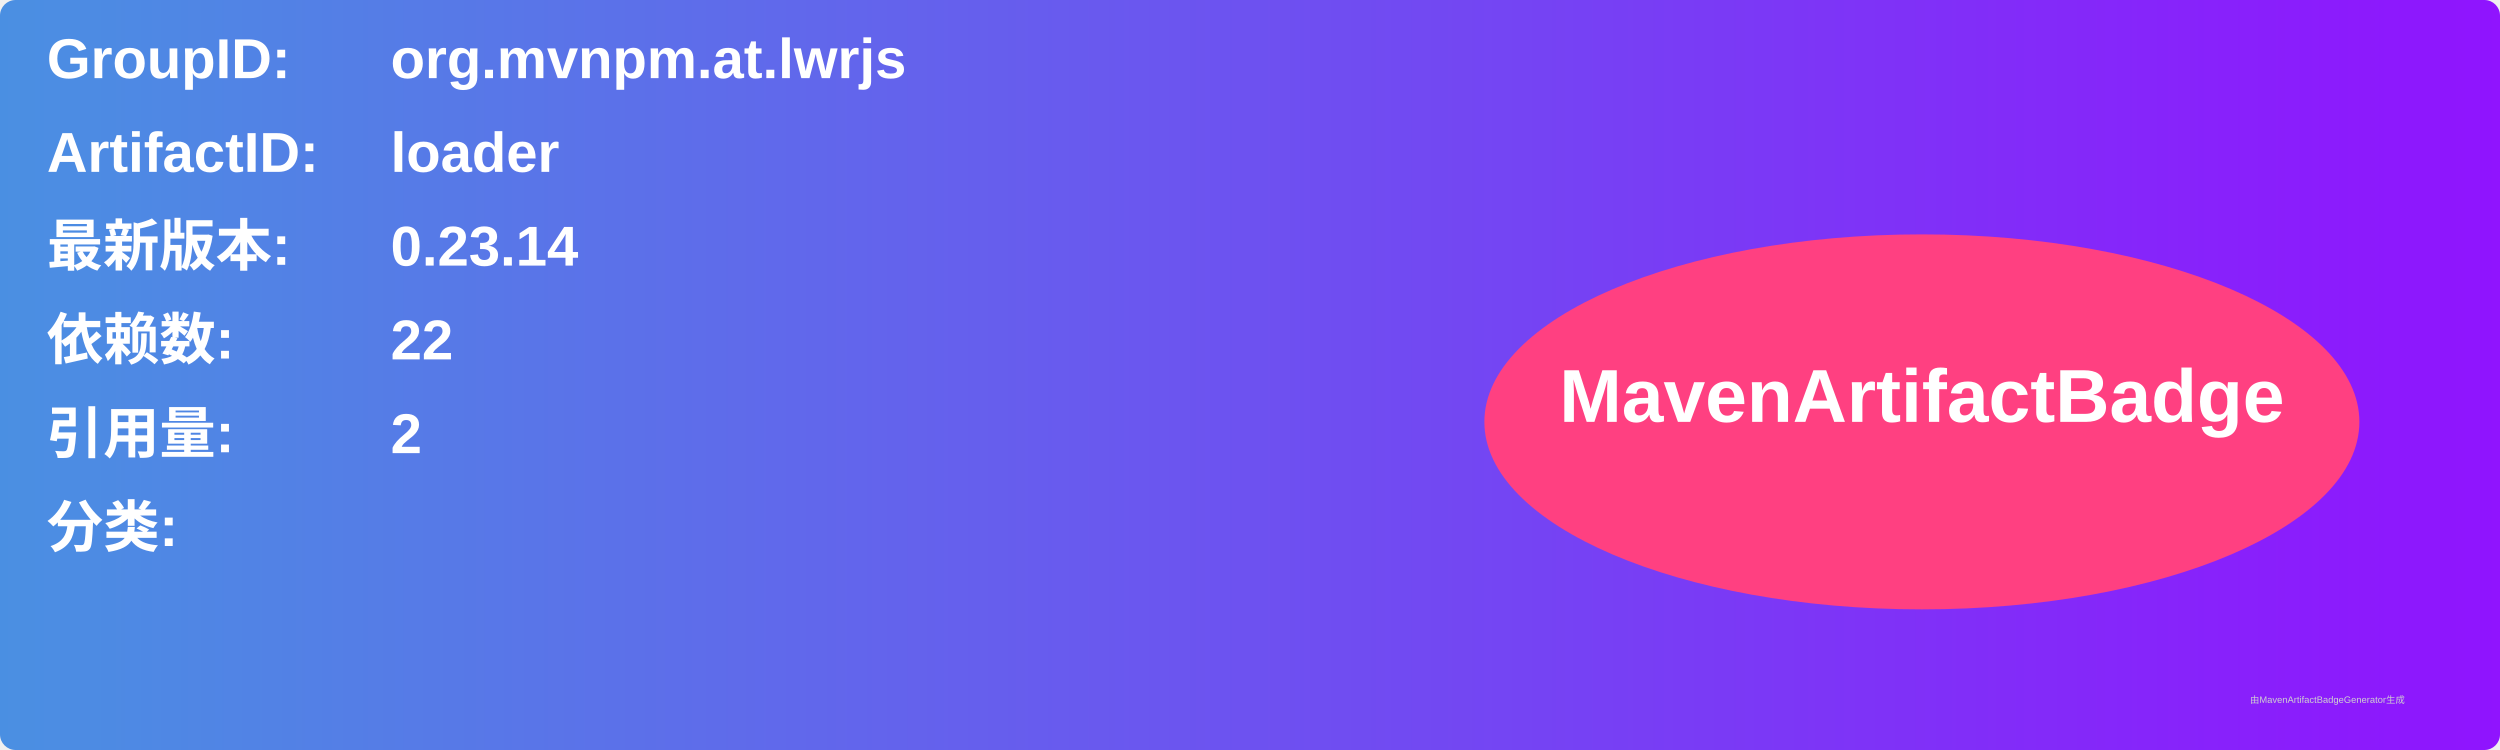
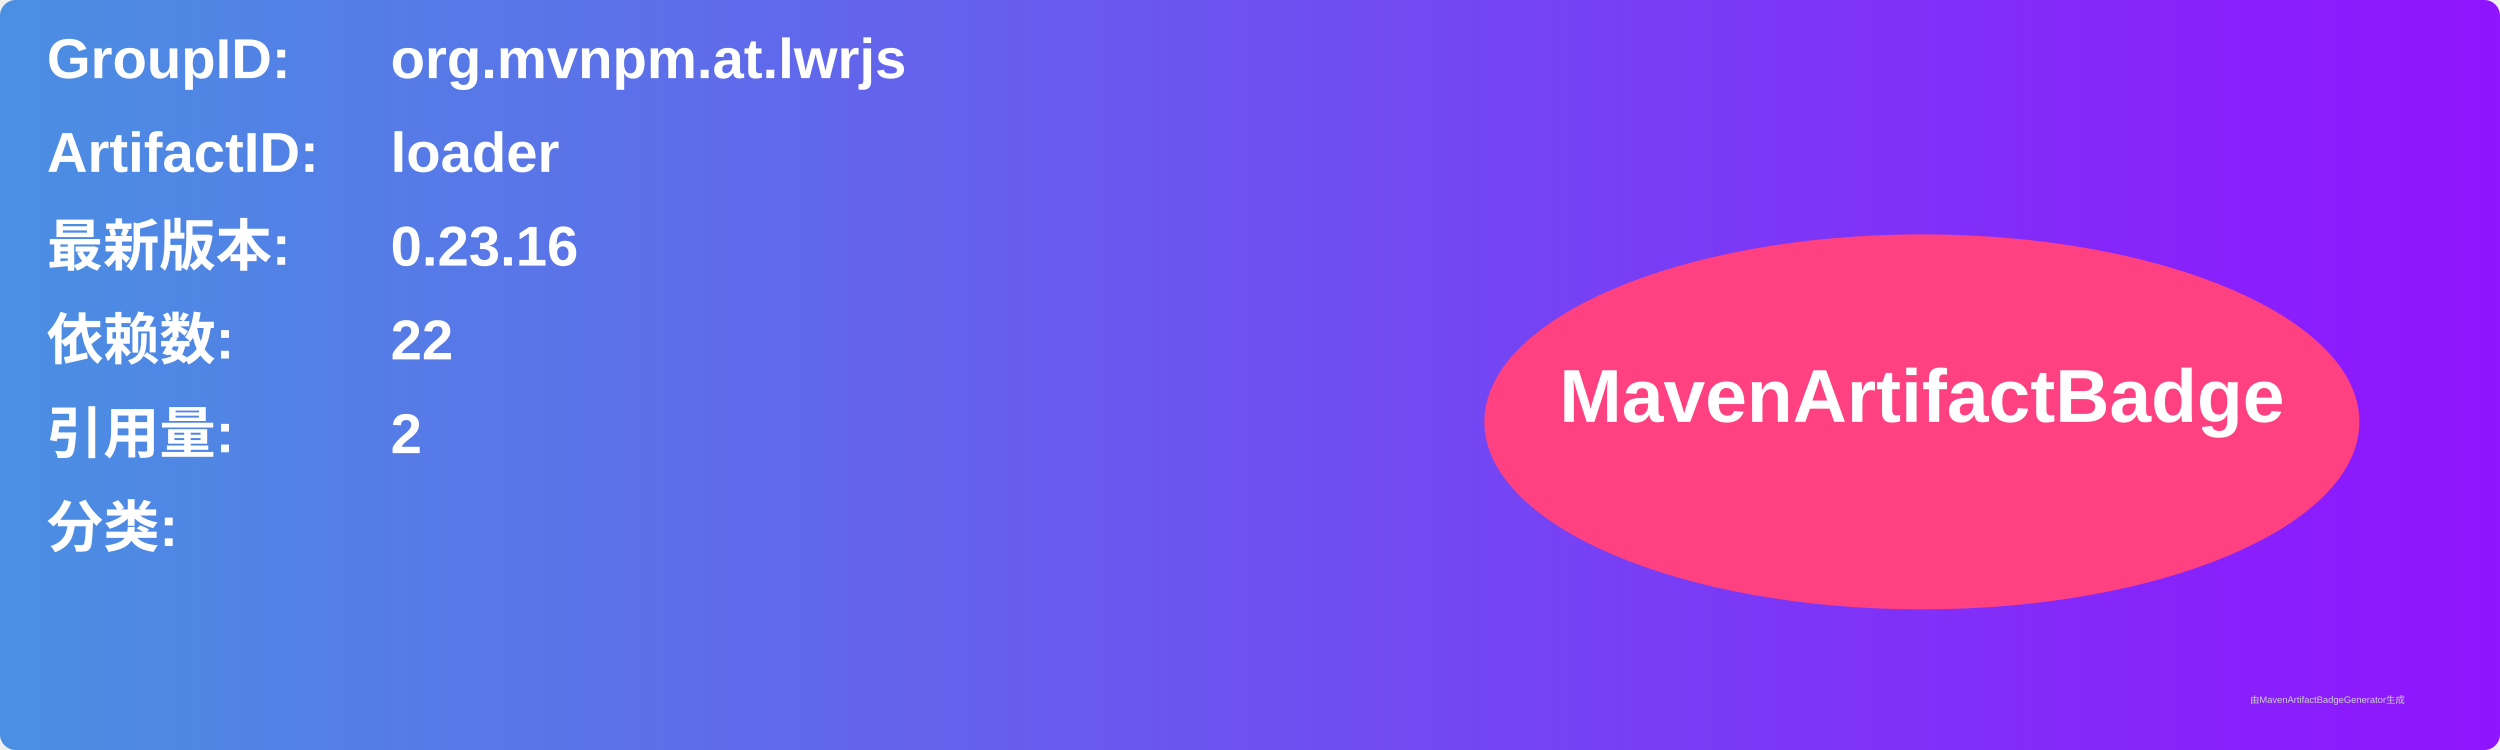
<svg xmlns="http://www.w3.org/2000/svg" width="800" height="240" viewBox="0 0 800 240">
  <linearGradient id="grad" x1="0%" y1="0%" x2="100%" y2="0%">
    <stop offset="0%" stop-color="#4a90e2" />
    <stop offset="100%" stop-color="#9013fe" />
  </linearGradient>
  <rect width="100%" height="100%" rx="5" ry="5" fill="url(#grad)" />
  <g transform="translate(15, 15)">
    <text x="0" y="10" font-family="Arial" font-size="18" fill="white" font-weight="bold" width="260">GroupID:</text>
    <text x="110" y="10" font-family="Arial" font-size="18" fill="white" font-weight="bold" width="460">org.mvnpm.at.lwrjs</text>
    <text x="0" y="40" font-family="Arial" font-size="18" fill="white" font-weight="bold" width="260">ArtifactID:</text>
    <text x="110" y="40" font-family="Arial" font-size="18" fill="white" font-weight="bold" width="460">loader</text>
    <text x="0" y="70" font-family="Arial" font-size="18" fill="white" font-weight="bold">最新版本:</text>
    <text x="110" y="70" font-family="Arial" font-size="18" fill="white" font-weight="bold">
-       <tspan font-weight="bold">0.23.14</tspan>
+       <tspan font-weight="bold">0.23.16</tspan>
    </text>
    <text x="0" y="100" font-family="Arial" font-size="18" fill="white" font-weight="bold">依赖数: </text>
    <text x="110" y="100" font-family="Arial" font-size="18" fill="white">
      <tspan font-weight="bold">22</tspan>
    </text>
    <text x="0" y="130" font-family="Arial" font-size="18" fill="white" font-weight="bold">引用量: </text>
    <text x="110" y="130" font-family="Arial" font-size="18" fill="white">
      <tspan font-weight="bold">2</tspan>
    </text>
    <text x="0" y="160" font-family="Arial" font-size="18" fill="white" font-weight="bold">分类:</text>
    <text x="10" y="190" font-family="Arial" font-size="10" fill="white">
      <tspan font-weight="bold" />
    </text>
    <ellipse cx="600" cy="120" rx="140" ry="60" fill="#ff4081" />
    <text x="600" y="120" text-anchor="middle" font-family="Arial" font-size="24" fill="white" font-weight="bold">MavenArtifactBadge</text>
  </g>
  <text x="720" y="225" font-family="Arial" font-size="3" fill="#d0d0d0">由MavenArtifactBadgeGenerator生成</text>
</svg>
